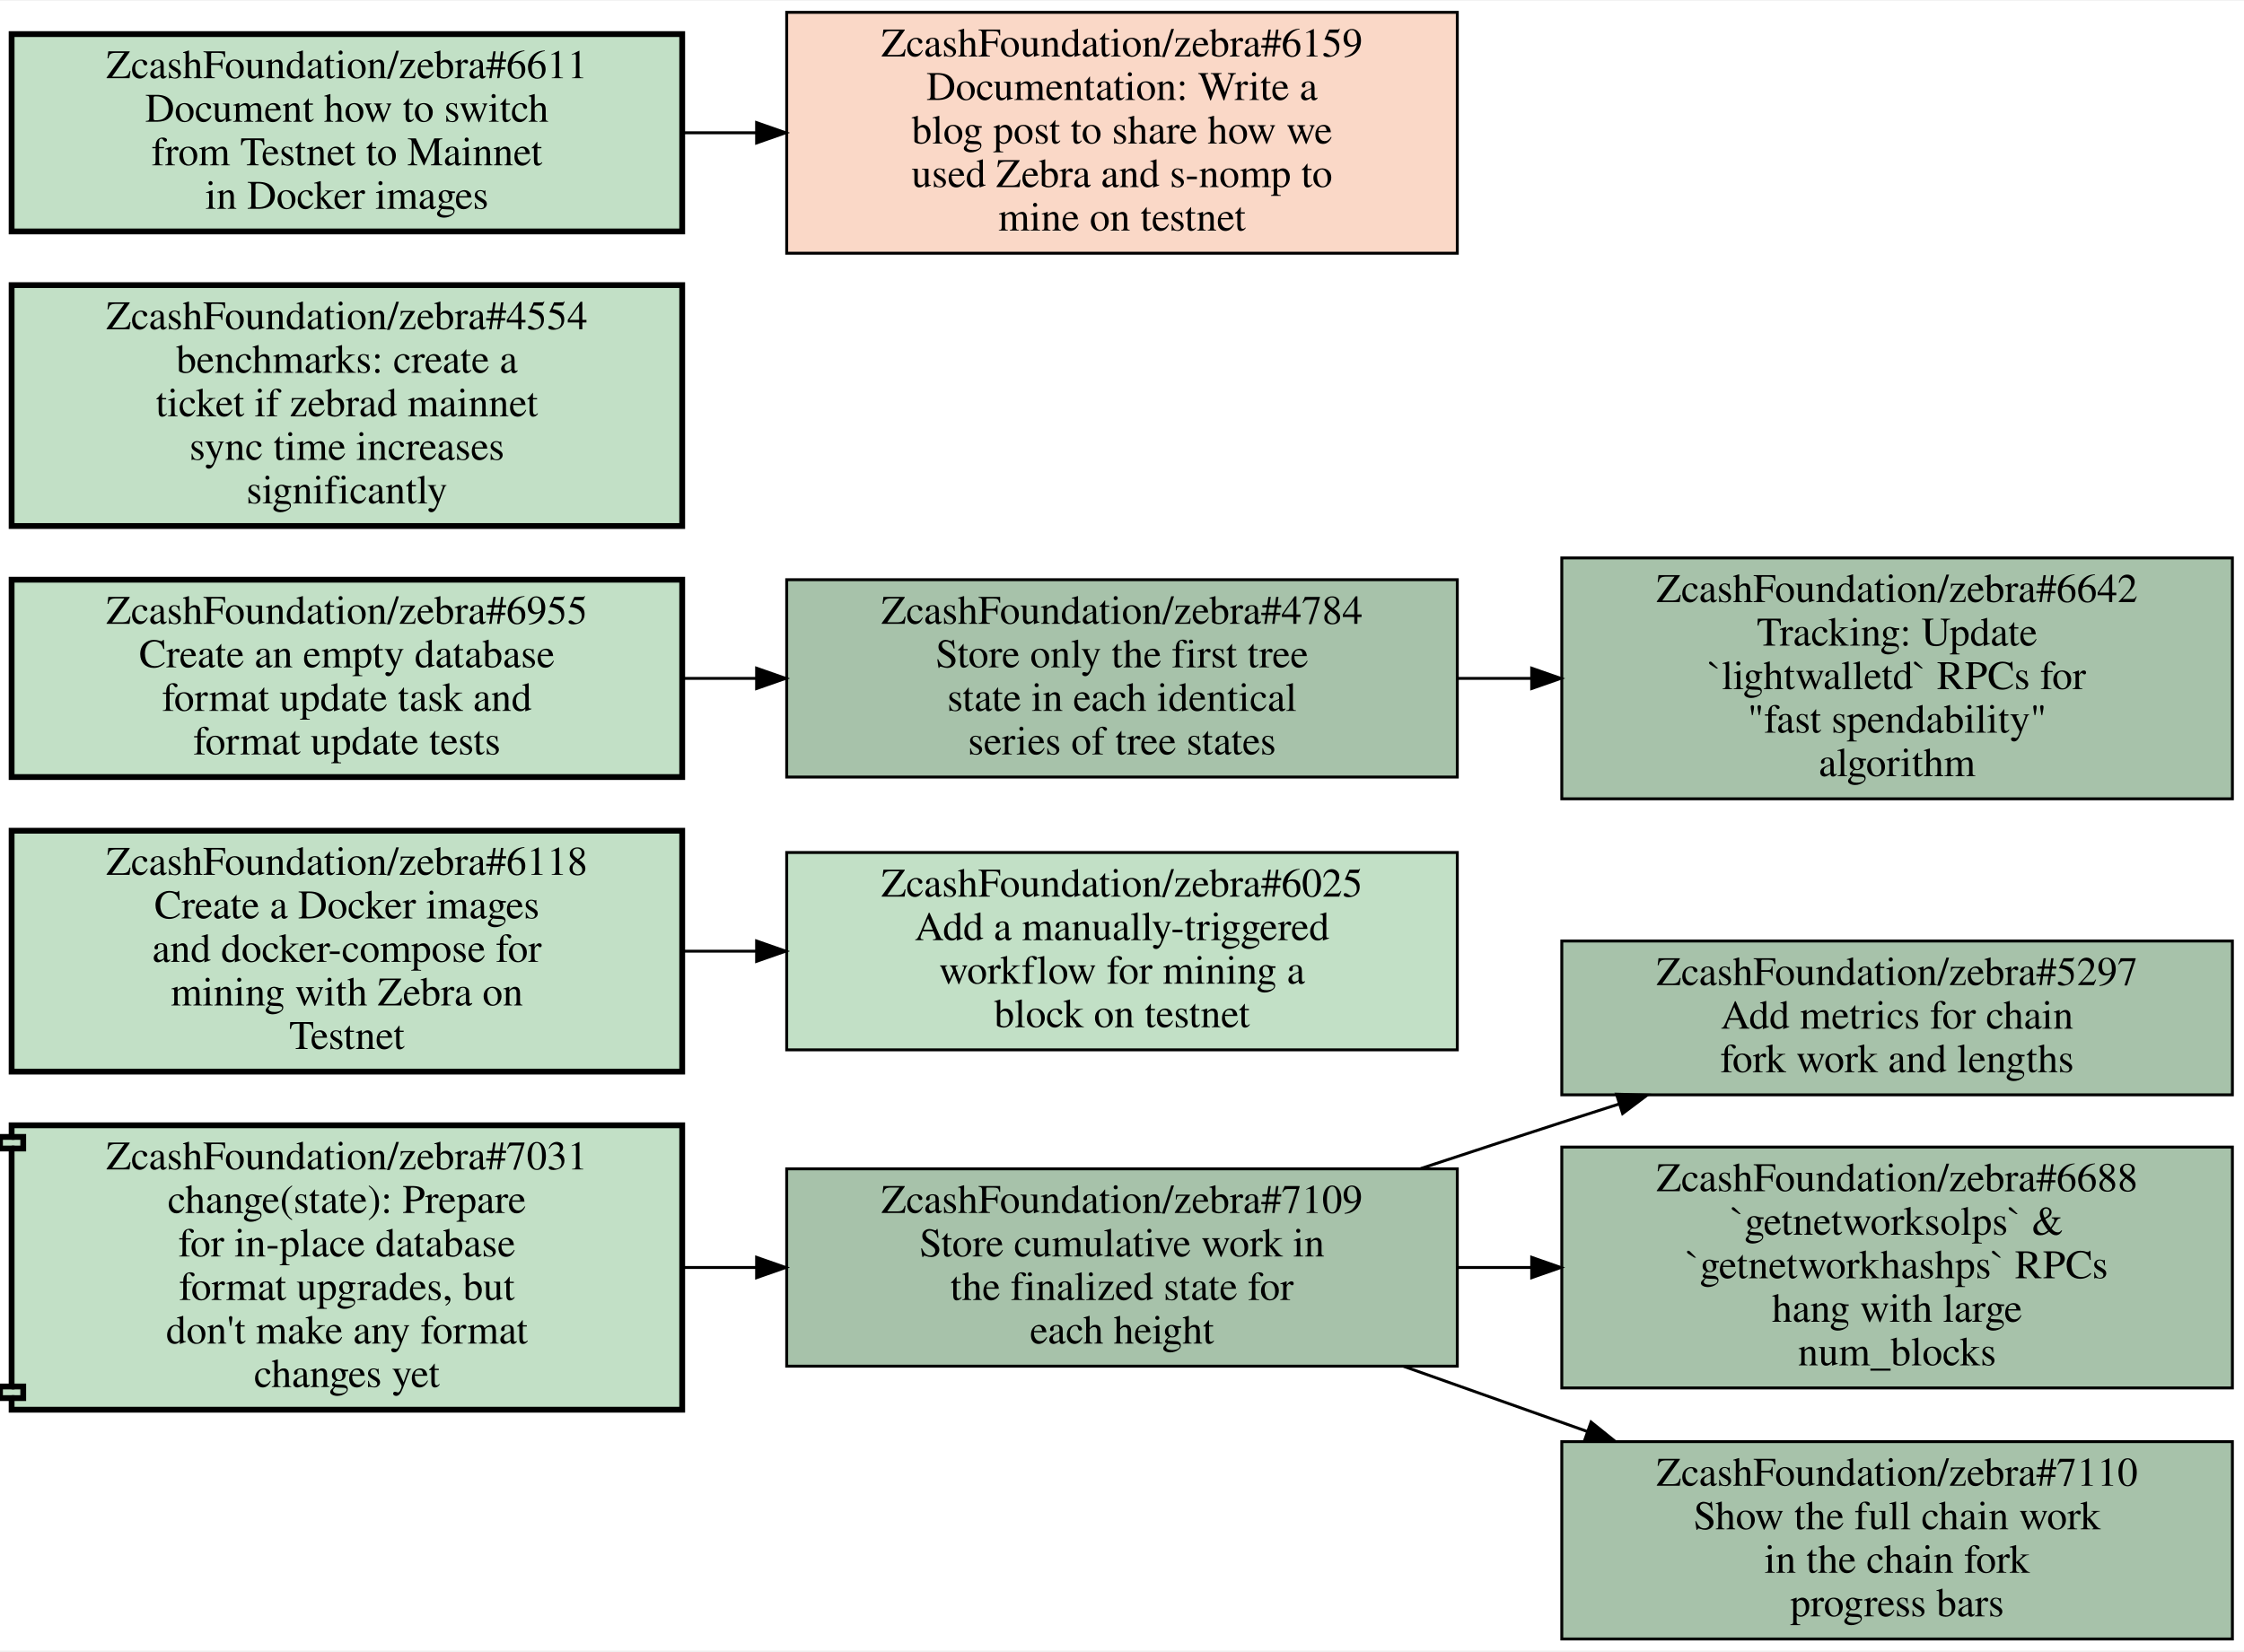
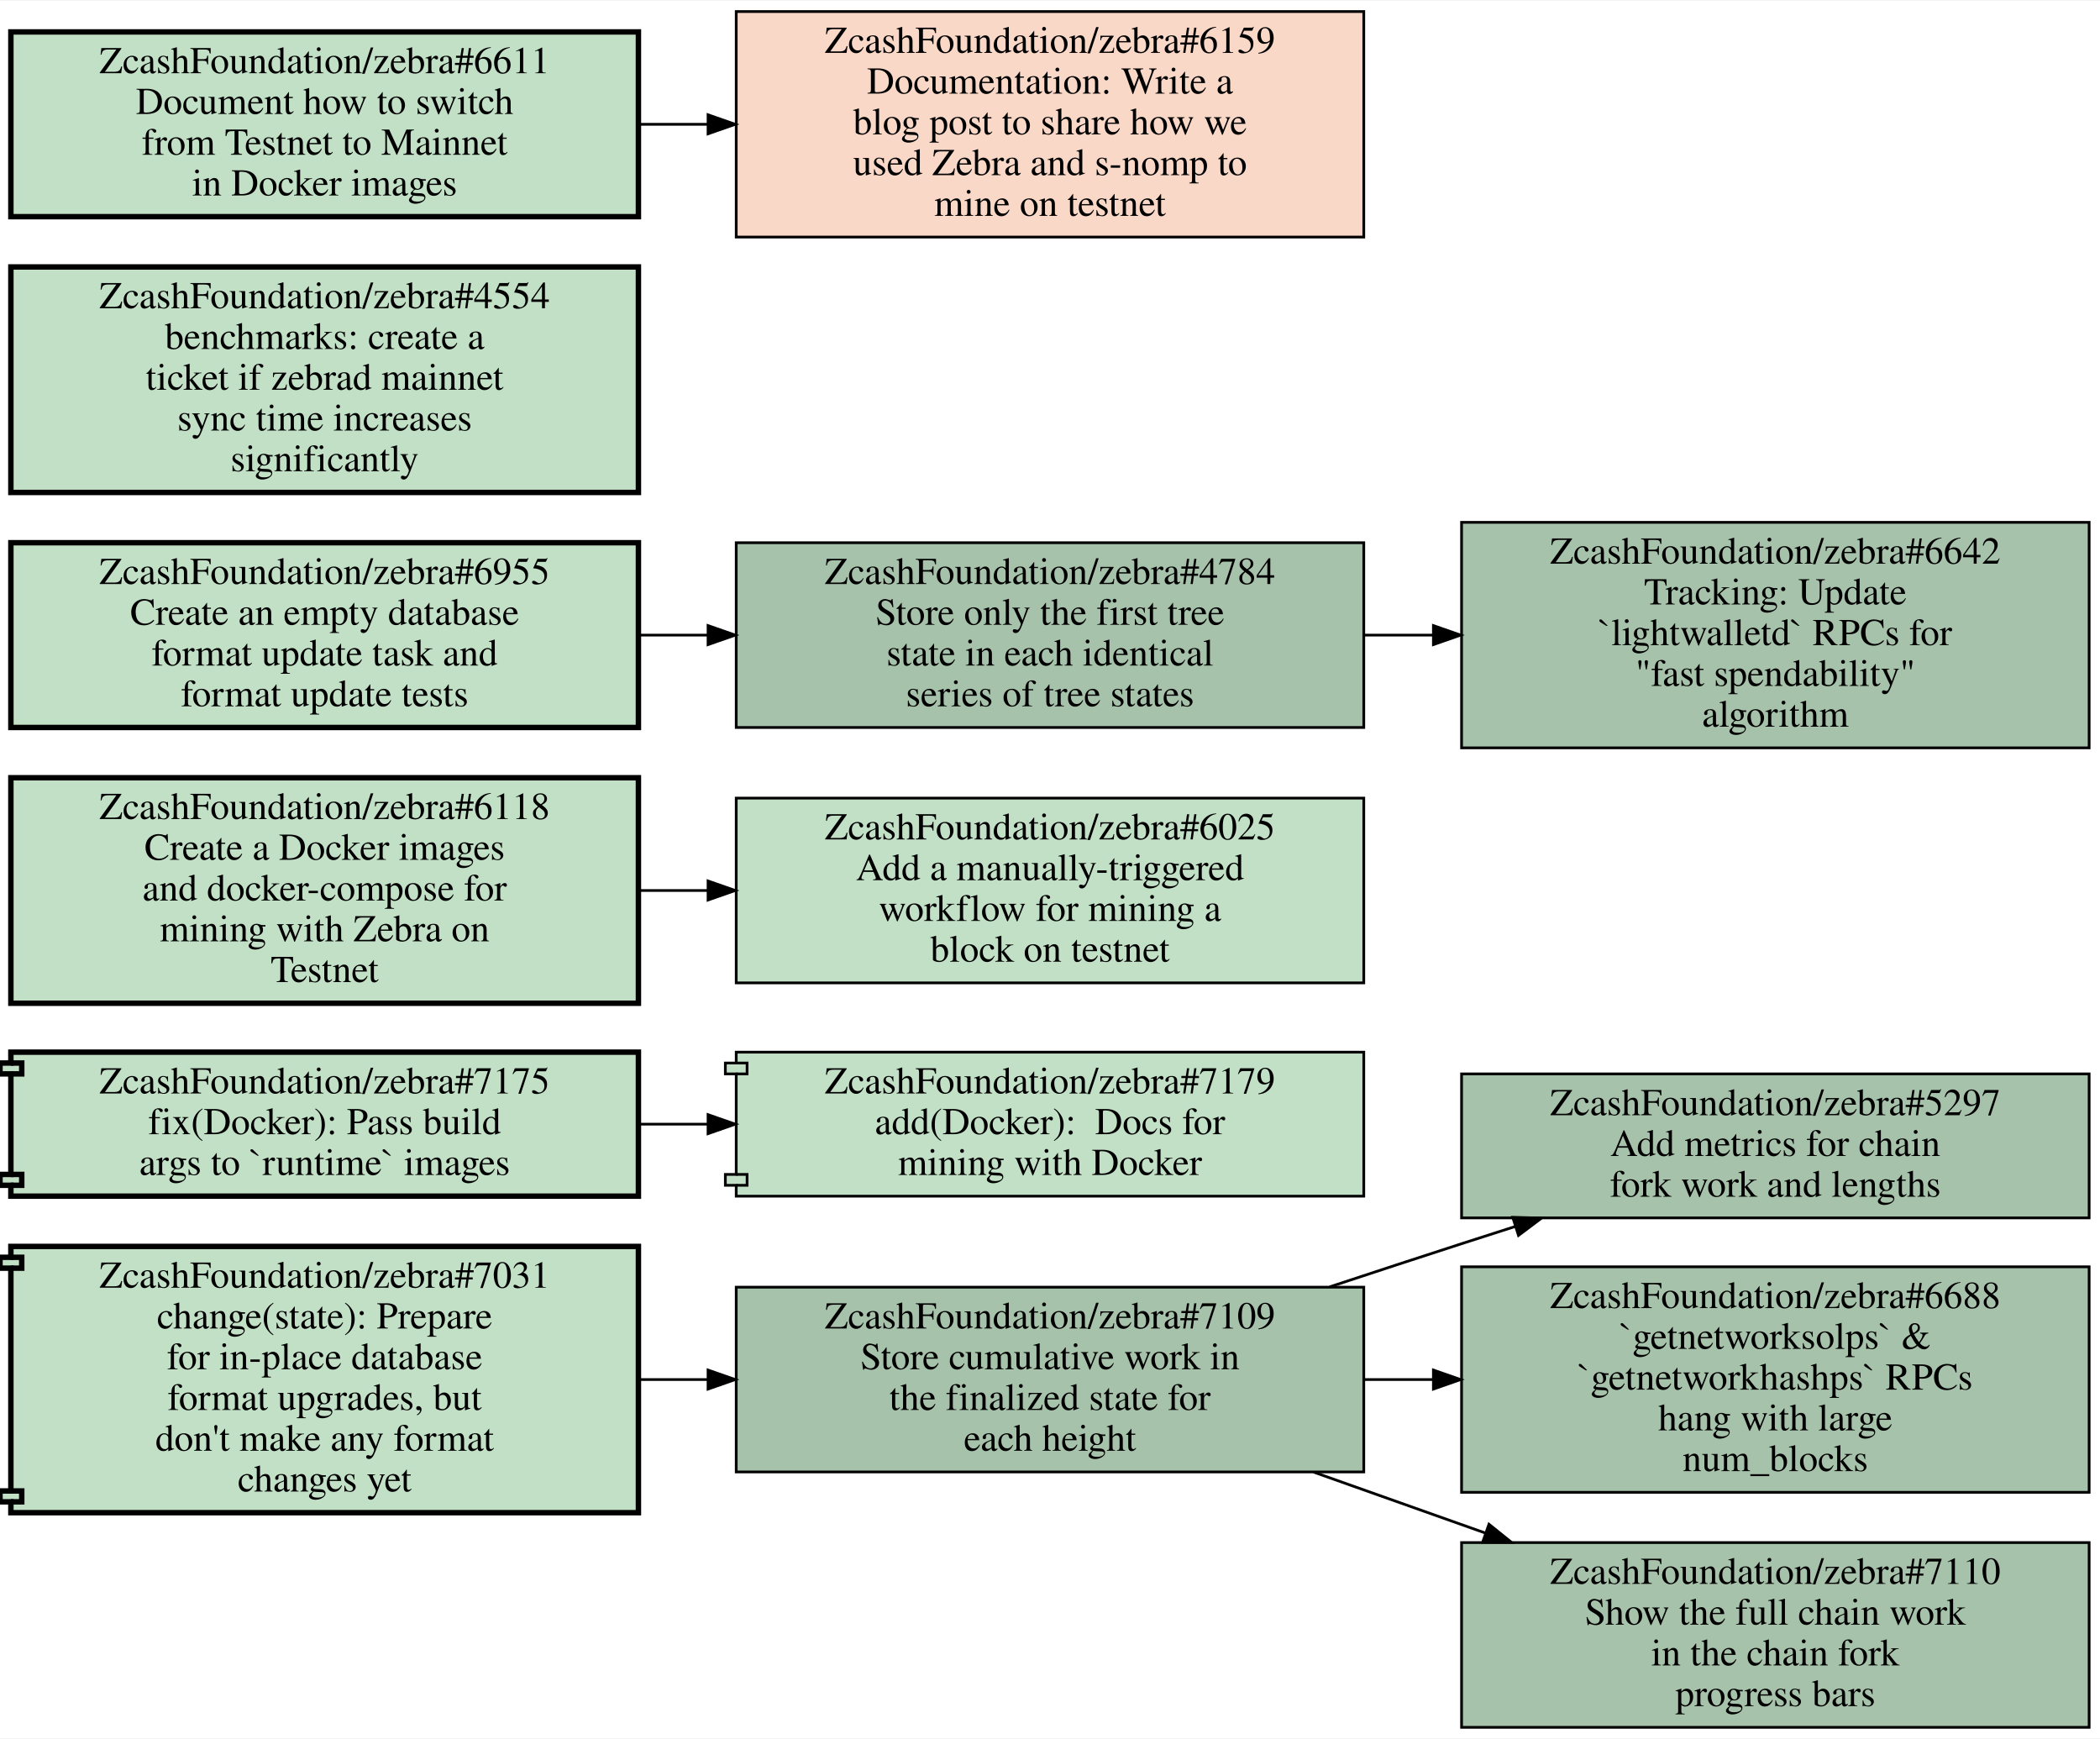
- <svg xmlns="http://www.w3.org/2000/svg" xmlns:xlink="http://www.w3.org/1999/xlink" width="773pt" height="569pt" viewBox="0.00 0.00 773.00 568.50">
-   <g id="graph0" class="graph" transform="scale(1 1) rotate(0) translate(4 564.5)">
-     <polygon fill="white" stroke="transparent" points="-4,4 -4,-564.5 769,-564.5 769,4 -4,4" />
+ <svg xmlns="http://www.w3.org/2000/svg" xmlns:xlink="http://www.w3.org/1999/xlink" width="773pt" height="640pt" viewBox="0.00 0.00 773.00 639.50">
+   <g id="graph0" class="graph" transform="scale(1 1) rotate(0) translate(4 635.5)">
+     <polygon fill="white" stroke="transparent" points="-4,4 -4,-635.5 769,-635.5 769,4 -4,4" />
    <g id="node1" class="node open">
      <g id="a_node1">
        <a xlink:href="https://github.com/ZcashFoundation/zebra/issues/5297" xlink:title="ZcashFoundation/zebra#5297&#10;Add metrics for chain&#10;fork work and lengths" target="_blank">
          <polygon fill="#a7c2aa" stroke="black" points="765,-240.5 534,-240.5 534,-187.5 765,-187.5 765,-240.5" />
          <text text-anchor="middle" x="649.5" y="-225.3" font-family="Times,serif" font-size="14.00">ZcashFoundation/zebra#5297</text>
          <text text-anchor="middle" x="649.5" y="-210.3" font-family="Times,serif" font-size="14.00">Add metrics for chain</text>
          <text text-anchor="middle" x="649.5" y="-195.3" font-family="Times,serif" font-size="14.00">fork work and lengths</text>
        </a>
      </g>
    </g>
    <g id="node2" class="node open">
      <g id="a_node2">
        <a xlink:href="https://github.com/ZcashFoundation/zebra/issues/7109" xlink:title="ZcashFoundation/zebra#7109&#10;Store cumulative work in&#10;the finalized state for&#10;each height" target="_blank">
          <polygon fill="#a7c2aa" stroke="black" points="498,-162 267,-162 267,-94 498,-94 498,-162" />
          <text text-anchor="middle" x="382.5" y="-146.8" font-family="Times,serif" font-size="14.00">ZcashFoundation/zebra#7109</text>
          <text text-anchor="middle" x="382.5" y="-131.8" font-family="Times,serif" font-size="14.00">Store cumulative work in</text>
          <text text-anchor="middle" x="382.5" y="-116.8" font-family="Times,serif" font-size="14.00">the finalized state for</text>
          <text text-anchor="middle" x="382.5" y="-101.8" font-family="Times,serif" font-size="14.00">each height</text>
        </a>
      </g>
    </g>
    <g id="edge1" class="edge">
      <path fill="none" stroke="black" d="M485.43,-162.11C501.66,-167.47 518.28,-172.92 534,-178 540.39,-180.07 546.99,-182.18 553.65,-184.31" />
      <polygon fill="black" stroke="black" points="552.83,-187.72 563.42,-187.42 554.95,-181.05 552.83,-187.72" />
    </g>
    <g id="node3" class="node open">
      <g id="a_node3">
        <a xlink:href="https://github.com/ZcashFoundation/zebra/issues/6688" xlink:title="ZcashFoundation/zebra#6688&#10;`getnetworksolps` &amp;&#10;`getnetworkhashps` RPCs&#10;hang with large&#10;num_blocks" target="_blank">
          <polygon fill="#a7c2aa" stroke="black" points="765,-169.5 534,-169.5 534,-86.5 765,-86.5 765,-169.5" />
          <text text-anchor="middle" x="649.5" y="-154.3" font-family="Times,serif" font-size="14.00">ZcashFoundation/zebra#6688</text>
          <text text-anchor="middle" x="649.5" y="-139.3" font-family="Times,serif" font-size="14.00">`getnetworksolps` &amp;</text>
          <text text-anchor="middle" x="649.5" y="-124.3" font-family="Times,serif" font-size="14.00">`getnetworkhashps` RPCs</text>
          <text text-anchor="middle" x="649.5" y="-109.3" font-family="Times,serif" font-size="14.00">hang with large</text>
          <text text-anchor="middle" x="649.5" y="-94.3" font-family="Times,serif" font-size="14.00">num_blocks</text>
        </a>
      </g>
    </g>
    <g id="edge2" class="edge">
      <path fill="none" stroke="black" d="M498.19,-128C506.55,-128 514.99,-128 523.4,-128" />
      <polygon fill="black" stroke="black" points="523.63,-131.5 533.63,-128 523.63,-124.5 523.63,-131.5" />
    </g>
    <g id="node4" class="node open">
      <g id="a_node4">
        <a xlink:href="https://github.com/ZcashFoundation/zebra/issues/7110" xlink:title="ZcashFoundation/zebra#7110&#10;Show the full chain work&#10;in the chain fork&#10;progress bars" target="_blank">
          <polygon fill="#a7c2aa" stroke="black" points="765,-68 534,-68 534,0 765,0 765,-68" />
          <text text-anchor="middle" x="649.5" y="-52.8" font-family="Times,serif" font-size="14.00">ZcashFoundation/zebra#7110</text>
          <text text-anchor="middle" x="649.5" y="-37.8" font-family="Times,serif" font-size="14.00">Show the full chain work</text>
          <text text-anchor="middle" x="649.5" y="-22.8" font-family="Times,serif" font-size="14.00">in the chain fork</text>
          <text text-anchor="middle" x="649.5" y="-7.8" font-family="Times,serif" font-size="14.00">progress bars</text>
        </a>
      </g>
    </g>
    <g id="edge3" class="edge">
      <path fill="none" stroke="black" d="M479.55,-93.93C500.1,-86.64 521.92,-78.9 542.81,-71.49" />
      <polygon fill="black" stroke="black" points="544.08,-74.75 552.34,-68.11 541.75,-68.15 544.08,-74.75" />
    </g>
    <g id="node5" class="node open">
      <g id="a_node5">
+         <a xlink:href="https://github.com/ZcashFoundation/zebra/pull/7175" xlink:title="ZcashFoundation/zebra#7175&#10;fix(Docker): Pass build&#10;args to `runtime` images" target="_blank">
+           <polygon fill="#c2e0c6" stroke="black" stroke-width="2" points="231,-248.5 0,-248.5 0,-244.5 -4,-244.5 -4,-240.5 0,-240.5 0,-203.5 -4,-203.5 -4,-199.5 0,-199.5 0,-195.5 231,-195.5 231,-248.5" />
+           <polyline fill="none" stroke="black" stroke-width="2" points="0,-244.5 4,-244.5 4,-240.5 0,-240.5 " />
+           <polyline fill="none" stroke="black" stroke-width="2" points="0,-203.5 4,-203.5 4,-199.5 0,-199.5 " />
+           <text text-anchor="middle" x="115.5" y="-233.3" font-family="Times,serif" font-size="14.00">ZcashFoundation/zebra#7175</text>
+           <text text-anchor="middle" x="115.5" y="-218.3" font-family="Times,serif" font-size="14.00">fix(Docker): Pass build</text>
+           <text text-anchor="middle" x="115.5" y="-203.3" font-family="Times,serif" font-size="14.00">args to `runtime` images</text>
+         </a>
+       </g>
+     </g>
+     <g id="node6" class="node open">
+       <g id="a_node6">
+         <a xlink:href="https://github.com/ZcashFoundation/zebra/pull/7179" xlink:title="ZcashFoundation/zebra#7179&#10;add(Docker):  Docs for&#10;mining with Docker" target="_blank">
+           <polygon fill="#c2e0c6" stroke="black" points="498,-248.5 267,-248.5 267,-244.5 263,-244.5 263,-240.5 267,-240.5 267,-203.5 263,-203.5 263,-199.5 267,-199.5 267,-195.5 498,-195.5 498,-248.5" />
+           <polyline fill="none" stroke="black" points="267,-244.5 271,-244.5 271,-240.5 267,-240.5 " />
+           <polyline fill="none" stroke="black" points="267,-203.5 271,-203.5 271,-199.5 267,-199.5 " />
+           <text text-anchor="middle" x="382.5" y="-233.3" font-family="Times,serif" font-size="14.00">ZcashFoundation/zebra#7179</text>
+           <text text-anchor="middle" x="382.5" y="-218.3" font-family="Times,serif" font-size="14.00">add(Docker):  Docs for</text>
+           <text text-anchor="middle" x="382.5" y="-203.3" font-family="Times,serif" font-size="14.00">mining with Docker</text>
+         </a>
+       </g>
+     </g>
+     <g id="edge4" class="edge">
+       <path fill="none" stroke="black" d="M231.19,-222C239.55,-222 247.99,-222 256.4,-222" />
+       <polygon fill="black" stroke="black" points="256.63,-225.5 266.63,-222 256.63,-218.5 256.63,-225.5" />
+     </g>
+     <g id="node7" class="node open">
+       <g id="a_node7">
        <a xlink:href="https://github.com/ZcashFoundation/zebra/pull/7031" xlink:title="ZcashFoundation/zebra#7031&#10;change(state): Prepare&#10;for in-place database&#10;format upgrades, but&#10;don't make any format&#10;changes yet" target="_blank">
          <polygon fill="#c2e0c6" stroke="black" stroke-width="2" points="231,-177 0,-177 0,-173 -4,-173 -4,-169 0,-169 0,-87 -4,-87 -4,-83 0,-83 0,-79 231,-79 231,-177" />
          <polyline fill="none" stroke="black" stroke-width="2" points="0,-173 4,-173 4,-169 0,-169 " />
          <polyline fill="none" stroke="black" stroke-width="2" points="0,-87 4,-87 4,-83 0,-83 " />
          <text text-anchor="middle" x="115.5" y="-161.8" font-family="Times,serif" font-size="14.00">ZcashFoundation/zebra#7031</text>
          <text text-anchor="middle" x="115.5" y="-146.8" font-family="Times,serif" font-size="14.00">change(state): Prepare</text>
          <text text-anchor="middle" x="115.5" y="-131.8" font-family="Times,serif" font-size="14.00">for in-place database</text>
          <text text-anchor="middle" x="115.5" y="-116.8" font-family="Times,serif" font-size="14.00">format upgrades, but</text>
          <text text-anchor="middle" x="115.5" y="-101.8" font-family="Times,serif" font-size="14.00">don't make any format</text>
          <text text-anchor="middle" x="115.5" y="-86.8" font-family="Times,serif" font-size="14.00">changes yet</text>
        </a>
      </g>
    </g>
-     <g id="edge4" class="edge">
+     <g id="edge5" class="edge">
      <path fill="none" stroke="black" d="M231.19,-128C239.55,-128 247.99,-128 256.4,-128" />
      <polygon fill="black" stroke="black" points="256.63,-131.5 266.63,-128 256.63,-124.5 256.63,-131.5" />
    </g>
-     <g id="node6" class="node open">
-       <g id="a_node6">
-         <a xlink:href="https://github.com/ZcashFoundation/zebra/issues/6025" xlink:title="ZcashFoundation/zebra#6025&#10;Add a manually-triggered&#10;workflow for mining a&#10;block on testnet" target="_blank">
-           <polygon fill="#c2e0c6" stroke="black" points="498,-271 267,-271 267,-203 498,-203 498,-271" />
-           <text text-anchor="middle" x="382.5" y="-255.8" font-family="Times,serif" font-size="14.00">ZcashFoundation/zebra#6025</text>
-           <text text-anchor="middle" x="382.5" y="-240.8" font-family="Times,serif" font-size="14.00">Add a manually-triggered</text>
-           <text text-anchor="middle" x="382.5" y="-225.8" font-family="Times,serif" font-size="14.00">workflow for mining a</text>
-           <text text-anchor="middle" x="382.5" y="-210.8" font-family="Times,serif" font-size="14.00">block on testnet</text>
-         </a>
-       </g>
-     </g>
-     <g id="node7" class="node open">
-       <g id="a_node7">
-         <a xlink:href="https://github.com/ZcashFoundation/zebra/issues/6118" xlink:title="ZcashFoundation/zebra#6118&#10;Create a Docker images&#10;and docker-compose for&#10;mining with Zebra on&#10;Testnet" target="_blank">
-           <polygon fill="#c2e0c6" stroke="black" stroke-width="2" points="231,-278.5 0,-278.5 0,-195.5 231,-195.5 231,-278.5" />
-           <text text-anchor="middle" x="115.5" y="-263.3" font-family="Times,serif" font-size="14.00">ZcashFoundation/zebra#6118</text>
-           <text text-anchor="middle" x="115.5" y="-248.3" font-family="Times,serif" font-size="14.00">Create a Docker images</text>
-           <text text-anchor="middle" x="115.5" y="-233.3" font-family="Times,serif" font-size="14.00">and docker-compose for</text>
-           <text text-anchor="middle" x="115.5" y="-218.3" font-family="Times,serif" font-size="14.00">mining with Zebra on</text>
-           <text text-anchor="middle" x="115.5" y="-203.3" font-family="Times,serif" font-size="14.00">Testnet</text>
-         </a>
-       </g>
-     </g>
-     <g id="edge5" class="edge">
-       <path fill="none" stroke="black" d="M231.19,-237C239.55,-237 247.99,-237 256.4,-237" />
-       <polygon fill="black" stroke="black" points="256.63,-240.5 266.63,-237 256.63,-233.5 256.63,-240.5" />
-     </g>
    <g id="node8" class="node open">
      <g id="a_node8">
-         <a xlink:href="https://github.com/ZcashFoundation/zebra/issues/4784" xlink:title="ZcashFoundation/zebra#4784&#10;Store only the first tree&#10;state in each identical&#10;series of tree states" target="_blank">
-           <polygon fill="#a7c2aa" stroke="black" points="498,-365 267,-365 267,-297 498,-297 498,-365" />
-           <text text-anchor="middle" x="382.5" y="-349.8" font-family="Times,serif" font-size="14.00">ZcashFoundation/zebra#4784</text>
-           <text text-anchor="middle" x="382.5" y="-334.8" font-family="Times,serif" font-size="14.00">Store only the first tree</text>
-           <text text-anchor="middle" x="382.5" y="-319.8" font-family="Times,serif" font-size="14.00">state in each identical</text>
-           <text text-anchor="middle" x="382.5" y="-304.8" font-family="Times,serif" font-size="14.00">series of tree states</text>
+         <a xlink:href="https://github.com/ZcashFoundation/zebra/issues/6025" xlink:title="ZcashFoundation/zebra#6025&#10;Add a manually-triggered&#10;workflow for mining a&#10;block on testnet" target="_blank">
+           <polygon fill="#c2e0c6" stroke="black" points="498,-342 267,-342 267,-274 498,-274 498,-342" />
+           <text text-anchor="middle" x="382.5" y="-326.8" font-family="Times,serif" font-size="14.00">ZcashFoundation/zebra#6025</text>
+           <text text-anchor="middle" x="382.5" y="-311.8" font-family="Times,serif" font-size="14.00">Add a manually-triggered</text>
+           <text text-anchor="middle" x="382.5" y="-296.8" font-family="Times,serif" font-size="14.00">workflow for mining a</text>
+           <text text-anchor="middle" x="382.5" y="-281.8" font-family="Times,serif" font-size="14.00">block on testnet</text>
        </a>
      </g>
    </g>
    <g id="node9" class="node open">
      <g id="a_node9">
-         <a xlink:href="https://github.com/ZcashFoundation/zebra/issues/6642" xlink:title="ZcashFoundation/zebra#6642&#10;Tracking: Update&#10;`lightwalletd` RPCs for&#10;&quot;fast spendability&quot;&#10;algorithm" target="_blank">
-           <polygon fill="#a7c2aa" stroke="black" points="765,-372.5 534,-372.5 534,-289.5 765,-289.5 765,-372.5" />
-           <text text-anchor="middle" x="649.5" y="-357.3" font-family="Times,serif" font-size="14.00">ZcashFoundation/zebra#6642</text>
-           <text text-anchor="middle" x="649.5" y="-342.3" font-family="Times,serif" font-size="14.00">Tracking: Update</text>
-           <text text-anchor="middle" x="649.5" y="-327.3" font-family="Times,serif" font-size="14.00">`lightwalletd` RPCs for</text>
-           <text text-anchor="middle" x="649.5" y="-312.3" font-family="Times,serif" font-size="14.00">"fast spendability"</text>
-           <text text-anchor="middle" x="649.5" y="-297.3" font-family="Times,serif" font-size="14.00">algorithm</text>
+         <a xlink:href="https://github.com/ZcashFoundation/zebra/issues/6118" xlink:title="ZcashFoundation/zebra#6118&#10;Create a Docker images&#10;and docker-compose for&#10;mining with Zebra on&#10;Testnet" target="_blank">
+           <polygon fill="#c2e0c6" stroke="black" stroke-width="2" points="231,-349.5 0,-349.5 0,-266.5 231,-266.5 231,-349.5" />
+           <text text-anchor="middle" x="115.5" y="-334.3" font-family="Times,serif" font-size="14.00">ZcashFoundation/zebra#6118</text>
+           <text text-anchor="middle" x="115.5" y="-319.3" font-family="Times,serif" font-size="14.00">Create a Docker images</text>
+           <text text-anchor="middle" x="115.5" y="-304.3" font-family="Times,serif" font-size="14.00">and docker-compose for</text>
+           <text text-anchor="middle" x="115.5" y="-289.3" font-family="Times,serif" font-size="14.00">mining with Zebra on</text>
+           <text text-anchor="middle" x="115.5" y="-274.3" font-family="Times,serif" font-size="14.00">Testnet</text>
        </a>
      </g>
    </g>
    <g id="edge6" class="edge">
-       <path fill="none" stroke="black" d="M498.19,-331C506.55,-331 514.99,-331 523.4,-331" />
-       <polygon fill="black" stroke="black" points="523.63,-334.5 533.63,-331 523.63,-327.5 523.63,-334.5" />
+       <path fill="none" stroke="black" d="M231.19,-308C239.55,-308 247.99,-308 256.4,-308" />
+       <polygon fill="black" stroke="black" points="256.63,-311.5 266.63,-308 256.63,-304.5 256.63,-311.5" />
    </g>
    <g id="node10" class="node open">
      <g id="a_node10">
-         <a xlink:href="https://github.com/ZcashFoundation/zebra/issues/4554" xlink:title="ZcashFoundation/zebra#4554&#10;benchmarks: create a&#10;ticket if zebrad mainnet&#10;sync time increases&#10;significantly" target="_blank">
-           <polygon fill="#c2e0c6" stroke="black" stroke-width="2" points="231,-466.5 0,-466.5 0,-383.5 231,-383.5 231,-466.5" />
-           <text text-anchor="middle" x="115.5" y="-451.3" font-family="Times,serif" font-size="14.00">ZcashFoundation/zebra#4554</text>
-           <text text-anchor="middle" x="115.5" y="-436.3" font-family="Times,serif" font-size="14.00">benchmarks: create a</text>
-           <text text-anchor="middle" x="115.5" y="-421.3" font-family="Times,serif" font-size="14.00">ticket if zebrad mainnet</text>
-           <text text-anchor="middle" x="115.5" y="-406.3" font-family="Times,serif" font-size="14.00">sync time increases</text>
-           <text text-anchor="middle" x="115.5" y="-391.3" font-family="Times,serif" font-size="14.00">significantly</text>
+         <a xlink:href="https://github.com/ZcashFoundation/zebra/issues/4784" xlink:title="ZcashFoundation/zebra#4784&#10;Store only the first tree&#10;state in each identical&#10;series of tree states" target="_blank">
+           <polygon fill="#a7c2aa" stroke="black" points="498,-436 267,-436 267,-368 498,-368 498,-436" />
+           <text text-anchor="middle" x="382.5" y="-420.8" font-family="Times,serif" font-size="14.00">ZcashFoundation/zebra#4784</text>
+           <text text-anchor="middle" x="382.5" y="-405.8" font-family="Times,serif" font-size="14.00">Store only the first tree</text>
+           <text text-anchor="middle" x="382.5" y="-390.8" font-family="Times,serif" font-size="14.00">state in each identical</text>
+           <text text-anchor="middle" x="382.5" y="-375.8" font-family="Times,serif" font-size="14.00">series of tree states</text>
        </a>
      </g>
    </g>
    <g id="node11" class="node open">
      <g id="a_node11">
-         <a xlink:href="https://github.com/ZcashFoundation/zebra/issues/6611" xlink:title="ZcashFoundation/zebra#6611&#10;Document how to switch&#10;from Testnet to Mainnet&#10;in Docker images" target="_blank">
-           <polygon fill="#c2e0c6" stroke="black" stroke-width="2" points="231,-553 0,-553 0,-485 231,-485 231,-553" />
-           <text text-anchor="middle" x="115.5" y="-537.8" font-family="Times,serif" font-size="14.00">ZcashFoundation/zebra#6611</text>
-           <text text-anchor="middle" x="115.5" y="-522.8" font-family="Times,serif" font-size="14.00">Document how to switch</text>
-           <text text-anchor="middle" x="115.5" y="-507.8" font-family="Times,serif" font-size="14.00">from Testnet to Mainnet</text>
-           <text text-anchor="middle" x="115.5" y="-492.8" font-family="Times,serif" font-size="14.00">in Docker images</text>
-         </a>
-       </g>
-     </g>
-     <g id="node12" class="node closed">
+         <a xlink:href="https://github.com/ZcashFoundation/zebra/issues/6642" xlink:title="ZcashFoundation/zebra#6642&#10;Tracking: Update&#10;`lightwalletd` RPCs for&#10;&quot;fast spendability&quot;&#10;algorithm" target="_blank">
+           <polygon fill="#a7c2aa" stroke="black" points="765,-443.5 534,-443.5 534,-360.5 765,-360.5 765,-443.5" />
+           <text text-anchor="middle" x="649.5" y="-428.3" font-family="Times,serif" font-size="14.00">ZcashFoundation/zebra#6642</text>
+           <text text-anchor="middle" x="649.5" y="-413.3" font-family="Times,serif" font-size="14.00">Tracking: Update</text>
+           <text text-anchor="middle" x="649.5" y="-398.3" font-family="Times,serif" font-size="14.00">`lightwalletd` RPCs for</text>
+           <text text-anchor="middle" x="649.5" y="-383.3" font-family="Times,serif" font-size="14.00">"fast spendability"</text>
+           <text text-anchor="middle" x="649.5" y="-368.3" font-family="Times,serif" font-size="14.00">algorithm</text>
+         </a>
+       </g>
+     </g>
+     <g id="edge7" class="edge">
+       <path fill="none" stroke="black" d="M498.19,-402C506.55,-402 514.99,-402 523.4,-402" />
+       <polygon fill="black" stroke="black" points="523.63,-405.5 533.63,-402 523.63,-398.5 523.63,-405.5" />
+     </g>
+     <g id="node12" class="node open">
      <g id="a_node12">
-         <a xlink:href="https://github.com/ZcashFoundation/zebra/issues/6159" xlink:title="ZcashFoundation/zebra#6159&#10;Documentation: Write a&#10;blog post to share how we&#10;used Zebra and s-nomp to&#10;mine on testnet" target="_blank">
-           <polygon fill="#fad8c7" stroke="black" points="498,-560.5 267,-560.5 267,-477.5 498,-477.5 498,-560.5" />
-           <text text-anchor="middle" x="382.5" y="-545.3" font-family="Times,serif" font-size="14.00">ZcashFoundation/zebra#6159</text>
-           <text text-anchor="middle" x="382.5" y="-530.3" font-family="Times,serif" font-size="14.00">Documentation: Write a</text>
-           <text text-anchor="middle" x="382.5" y="-515.3" font-family="Times,serif" font-size="14.00">blog post to share how we</text>
-           <text text-anchor="middle" x="382.5" y="-500.3" font-family="Times,serif" font-size="14.00">used Zebra and s-nomp to</text>
-           <text text-anchor="middle" x="382.5" y="-485.3" font-family="Times,serif" font-size="14.00">mine on testnet</text>
-         </a>
-       </g>
-     </g>
-     <g id="edge7" class="edge">
-       <path fill="none" stroke="black" d="M231.19,-519C239.55,-519 247.99,-519 256.4,-519" />
-       <polygon fill="black" stroke="black" points="256.63,-522.5 266.63,-519 256.63,-515.5 256.63,-522.5" />
+         <a xlink:href="https://github.com/ZcashFoundation/zebra/issues/4554" xlink:title="ZcashFoundation/zebra#4554&#10;benchmarks: create a&#10;ticket if zebrad mainnet&#10;sync time increases&#10;significantly" target="_blank">
+           <polygon fill="#c2e0c6" stroke="black" stroke-width="2" points="231,-537.5 0,-537.5 0,-454.5 231,-454.5 231,-537.5" />
+           <text text-anchor="middle" x="115.5" y="-522.3" font-family="Times,serif" font-size="14.00">ZcashFoundation/zebra#4554</text>
+           <text text-anchor="middle" x="115.5" y="-507.3" font-family="Times,serif" font-size="14.00">benchmarks: create a</text>
+           <text text-anchor="middle" x="115.5" y="-492.3" font-family="Times,serif" font-size="14.00">ticket if zebrad mainnet</text>
+           <text text-anchor="middle" x="115.5" y="-477.3" font-family="Times,serif" font-size="14.00">sync time increases</text>
+           <text text-anchor="middle" x="115.5" y="-462.3" font-family="Times,serif" font-size="14.00">significantly</text>
+         </a>
+       </g>
    </g>
    <g id="node13" class="node open">
      <g id="a_node13">
+         <a xlink:href="https://github.com/ZcashFoundation/zebra/issues/6611" xlink:title="ZcashFoundation/zebra#6611&#10;Document how to switch&#10;from Testnet to Mainnet&#10;in Docker images" target="_blank">
+           <polygon fill="#c2e0c6" stroke="black" stroke-width="2" points="231,-624 0,-624 0,-556 231,-556 231,-624" />
+           <text text-anchor="middle" x="115.5" y="-608.8" font-family="Times,serif" font-size="14.00">ZcashFoundation/zebra#6611</text>
+           <text text-anchor="middle" x="115.5" y="-593.8" font-family="Times,serif" font-size="14.00">Document how to switch</text>
+           <text text-anchor="middle" x="115.5" y="-578.8" font-family="Times,serif" font-size="14.00">from Testnet to Mainnet</text>
+           <text text-anchor="middle" x="115.5" y="-563.8" font-family="Times,serif" font-size="14.00">in Docker images</text>
+         </a>
+       </g>
+     </g>
+     <g id="node14" class="node closed">
+       <g id="a_node14">
+         <a xlink:href="https://github.com/ZcashFoundation/zebra/issues/6159" xlink:title="ZcashFoundation/zebra#6159&#10;Documentation: Write a&#10;blog post to share how we&#10;used Zebra and s-nomp to&#10;mine on testnet" target="_blank">
+           <polygon fill="#fad8c7" stroke="black" points="498,-631.5 267,-631.5 267,-548.5 498,-548.5 498,-631.5" />
+           <text text-anchor="middle" x="382.5" y="-616.3" font-family="Times,serif" font-size="14.00">ZcashFoundation/zebra#6159</text>
+           <text text-anchor="middle" x="382.5" y="-601.3" font-family="Times,serif" font-size="14.00">Documentation: Write a</text>
+           <text text-anchor="middle" x="382.5" y="-586.3" font-family="Times,serif" font-size="14.00">blog post to share how we</text>
+           <text text-anchor="middle" x="382.5" y="-571.3" font-family="Times,serif" font-size="14.00">used Zebra and s-nomp to</text>
+           <text text-anchor="middle" x="382.5" y="-556.3" font-family="Times,serif" font-size="14.00">mine on testnet</text>
+         </a>
+       </g>
+     </g>
+     <g id="edge8" class="edge">
+       <path fill="none" stroke="black" d="M231.19,-590C239.55,-590 247.99,-590 256.4,-590" />
+       <polygon fill="black" stroke="black" points="256.63,-593.5 266.63,-590 256.63,-586.5 256.63,-593.5" />
+     </g>
+     <g id="node15" class="node open">
+       <g id="a_node15">
        <a xlink:href="https://github.com/ZcashFoundation/zebra/issues/6955" xlink:title="ZcashFoundation/zebra#6955&#10;Create an empty database&#10;format update task and&#10;format update tests" target="_blank">
-           <polygon fill="#c2e0c6" stroke="black" stroke-width="2" points="231,-365 0,-365 0,-297 231,-297 231,-365" />
-           <text text-anchor="middle" x="115.5" y="-349.8" font-family="Times,serif" font-size="14.00">ZcashFoundation/zebra#6955</text>
-           <text text-anchor="middle" x="115.5" y="-334.8" font-family="Times,serif" font-size="14.00">Create an empty database</text>
-           <text text-anchor="middle" x="115.5" y="-319.8" font-family="Times,serif" font-size="14.00">format update task and</text>
-           <text text-anchor="middle" x="115.5" y="-304.8" font-family="Times,serif" font-size="14.00">format update tests</text>
-         </a>
-       </g>
-     </g>
-     <g id="edge8" class="edge">
-       <path fill="none" stroke="black" d="M231.19,-331C239.55,-331 247.99,-331 256.4,-331" />
-       <polygon fill="black" stroke="black" points="256.63,-334.5 266.63,-331 256.63,-327.5 256.63,-334.5" />
+           <polygon fill="#c2e0c6" stroke="black" stroke-width="2" points="231,-436 0,-436 0,-368 231,-368 231,-436" />
+           <text text-anchor="middle" x="115.5" y="-420.8" font-family="Times,serif" font-size="14.00">ZcashFoundation/zebra#6955</text>
+           <text text-anchor="middle" x="115.5" y="-405.8" font-family="Times,serif" font-size="14.00">Create an empty database</text>
+           <text text-anchor="middle" x="115.5" y="-390.8" font-family="Times,serif" font-size="14.00">format update task and</text>
+           <text text-anchor="middle" x="115.5" y="-375.8" font-family="Times,serif" font-size="14.00">format update tests</text>
+         </a>
+       </g>
+     </g>
+     <g id="edge9" class="edge">
+       <path fill="none" stroke="black" d="M231.19,-402C239.55,-402 247.99,-402 256.4,-402" />
+       <polygon fill="black" stroke="black" points="256.63,-405.5 266.63,-402 256.63,-398.5 256.63,-405.5" />
    </g>
  </g>
</svg>
